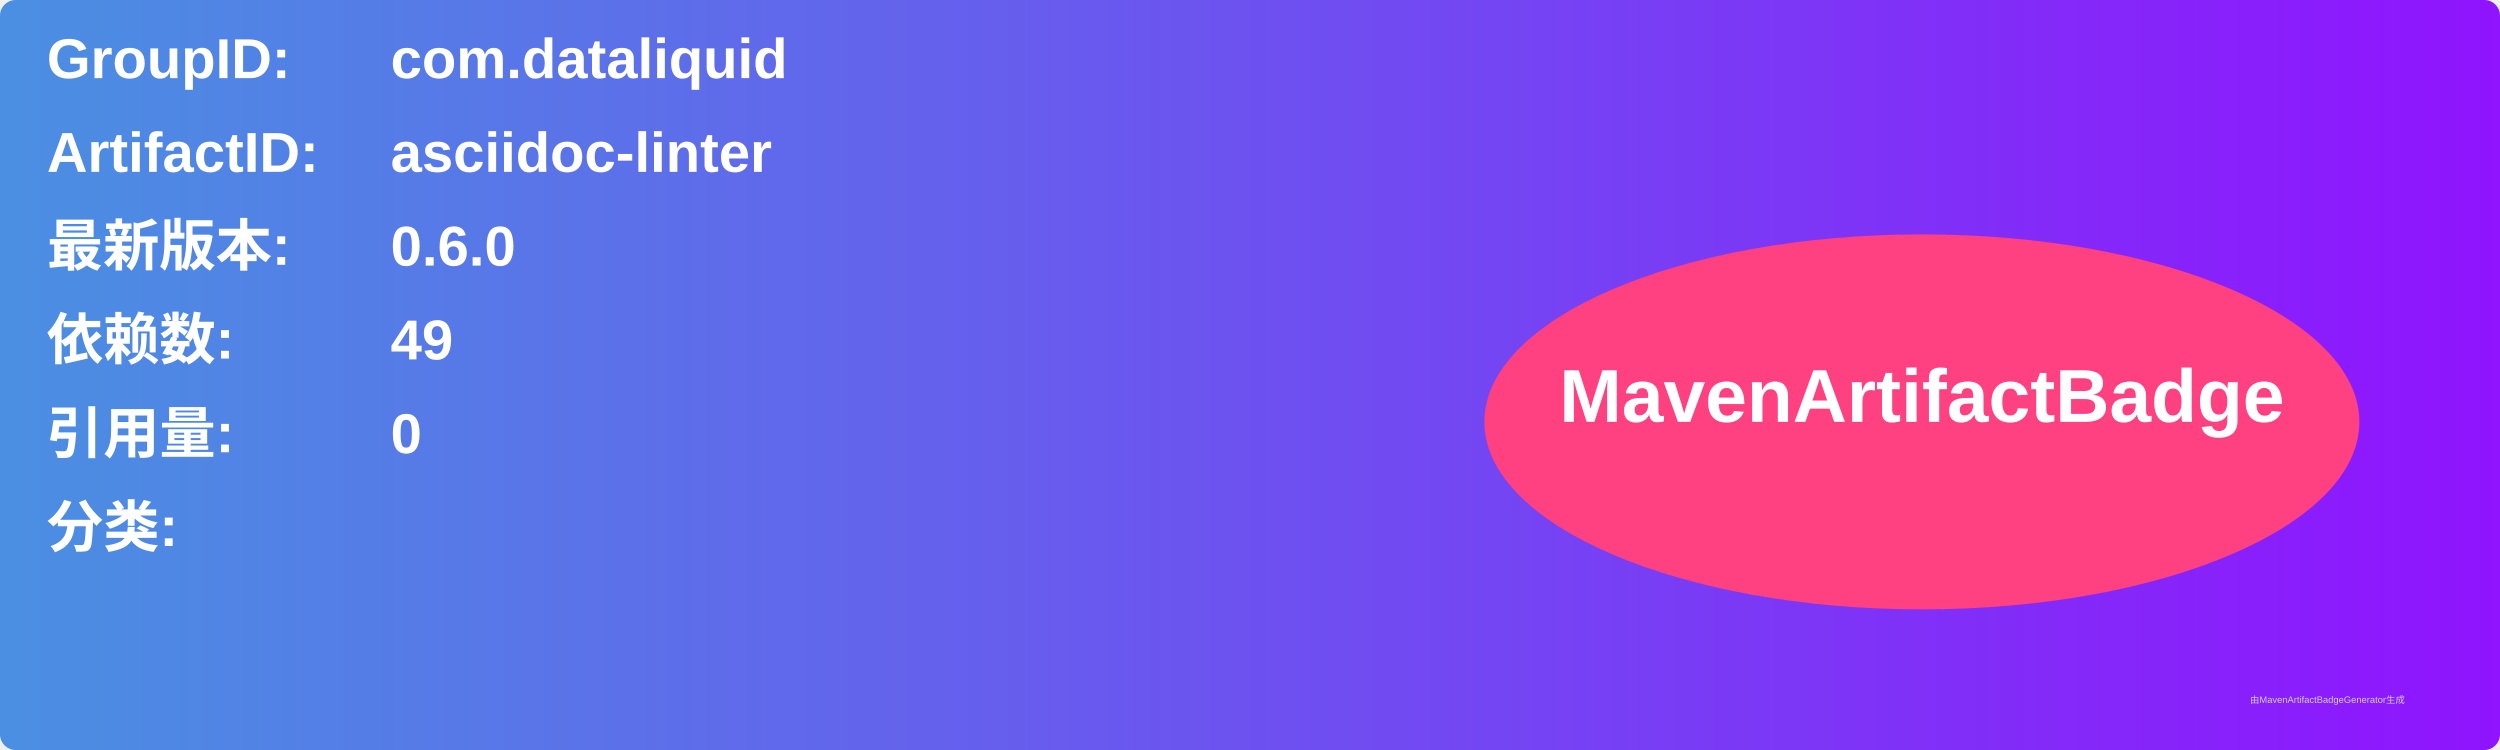
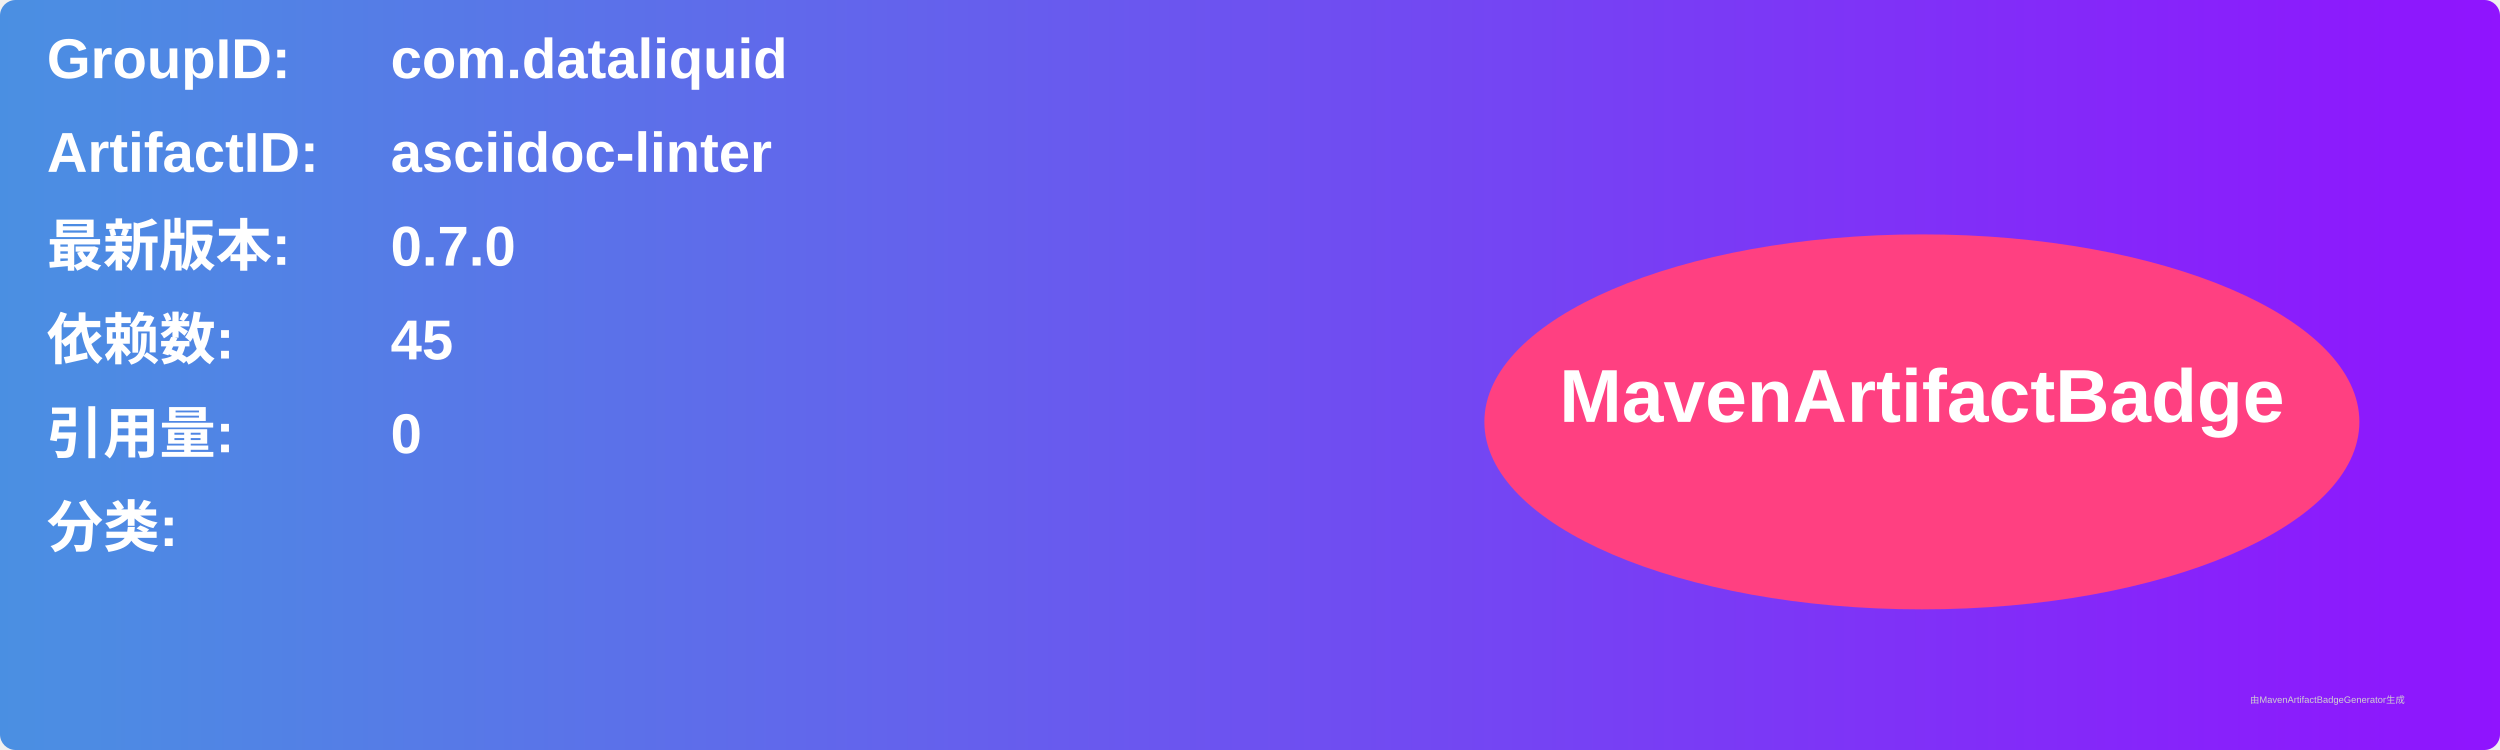
<svg xmlns="http://www.w3.org/2000/svg" width="800" height="240" viewBox="0 0 800 240">
  <linearGradient id="grad" x1="0%" y1="0%" x2="100%" y2="0%">
    <stop offset="0%" stop-color="#4a90e2" />
    <stop offset="100%" stop-color="#9013fe" />
  </linearGradient>
  <rect width="100%" height="100%" rx="5" ry="5" fill="url(#grad)" />
  <g transform="translate(15, 15)">
    <text x="0" y="10" font-family="Arial" font-size="18" fill="white" font-weight="bold" width="260">GroupID:</text>
    <text x="110" y="10" font-family="Arial" font-size="18" fill="white" font-weight="bold" width="460">com.dataliquid</text>
    <text x="0" y="40" font-family="Arial" font-size="18" fill="white" font-weight="bold" width="260">ArtifactID:</text>
    <text x="110" y="40" font-family="Arial" font-size="18" fill="white" font-weight="bold" width="460">asciidoc-linter</text>
    <text x="0" y="70" font-family="Arial" font-size="18" fill="white" font-weight="bold">最新版本:</text>
    <text x="110" y="70" font-family="Arial" font-size="18" fill="white" font-weight="bold">
-       <tspan font-weight="bold">0.6.0</tspan>
+       <tspan font-weight="bold">0.7.0</tspan>
    </text>
    <text x="0" y="100" font-family="Arial" font-size="18" fill="white" font-weight="bold">依赖数: </text>
    <text x="110" y="100" font-family="Arial" font-size="18" fill="white">
-       <tspan font-weight="bold">49</tspan>
+       <tspan font-weight="bold">45</tspan>
    </text>
    <text x="0" y="130" font-family="Arial" font-size="18" fill="white" font-weight="bold">引用量: </text>
    <text x="110" y="130" font-family="Arial" font-size="18" fill="white">
      <tspan font-weight="bold">0</tspan>
    </text>
    <text x="0" y="160" font-family="Arial" font-size="18" fill="white" font-weight="bold">分类:</text>
    <text x="10" y="190" font-family="Arial" font-size="10" fill="white">
      <tspan font-weight="bold" />
    </text>
    <ellipse cx="600" cy="120" rx="140" ry="60" fill="#ff4081" />
    <text x="600" y="120" text-anchor="middle" font-family="Arial" font-size="24" fill="white" font-weight="bold">MavenArtifactBadge</text>
  </g>
  <text x="720" y="225" font-family="Arial" font-size="3" fill="#d0d0d0">由MavenArtifactBadgeGenerator生成</text>
</svg>
